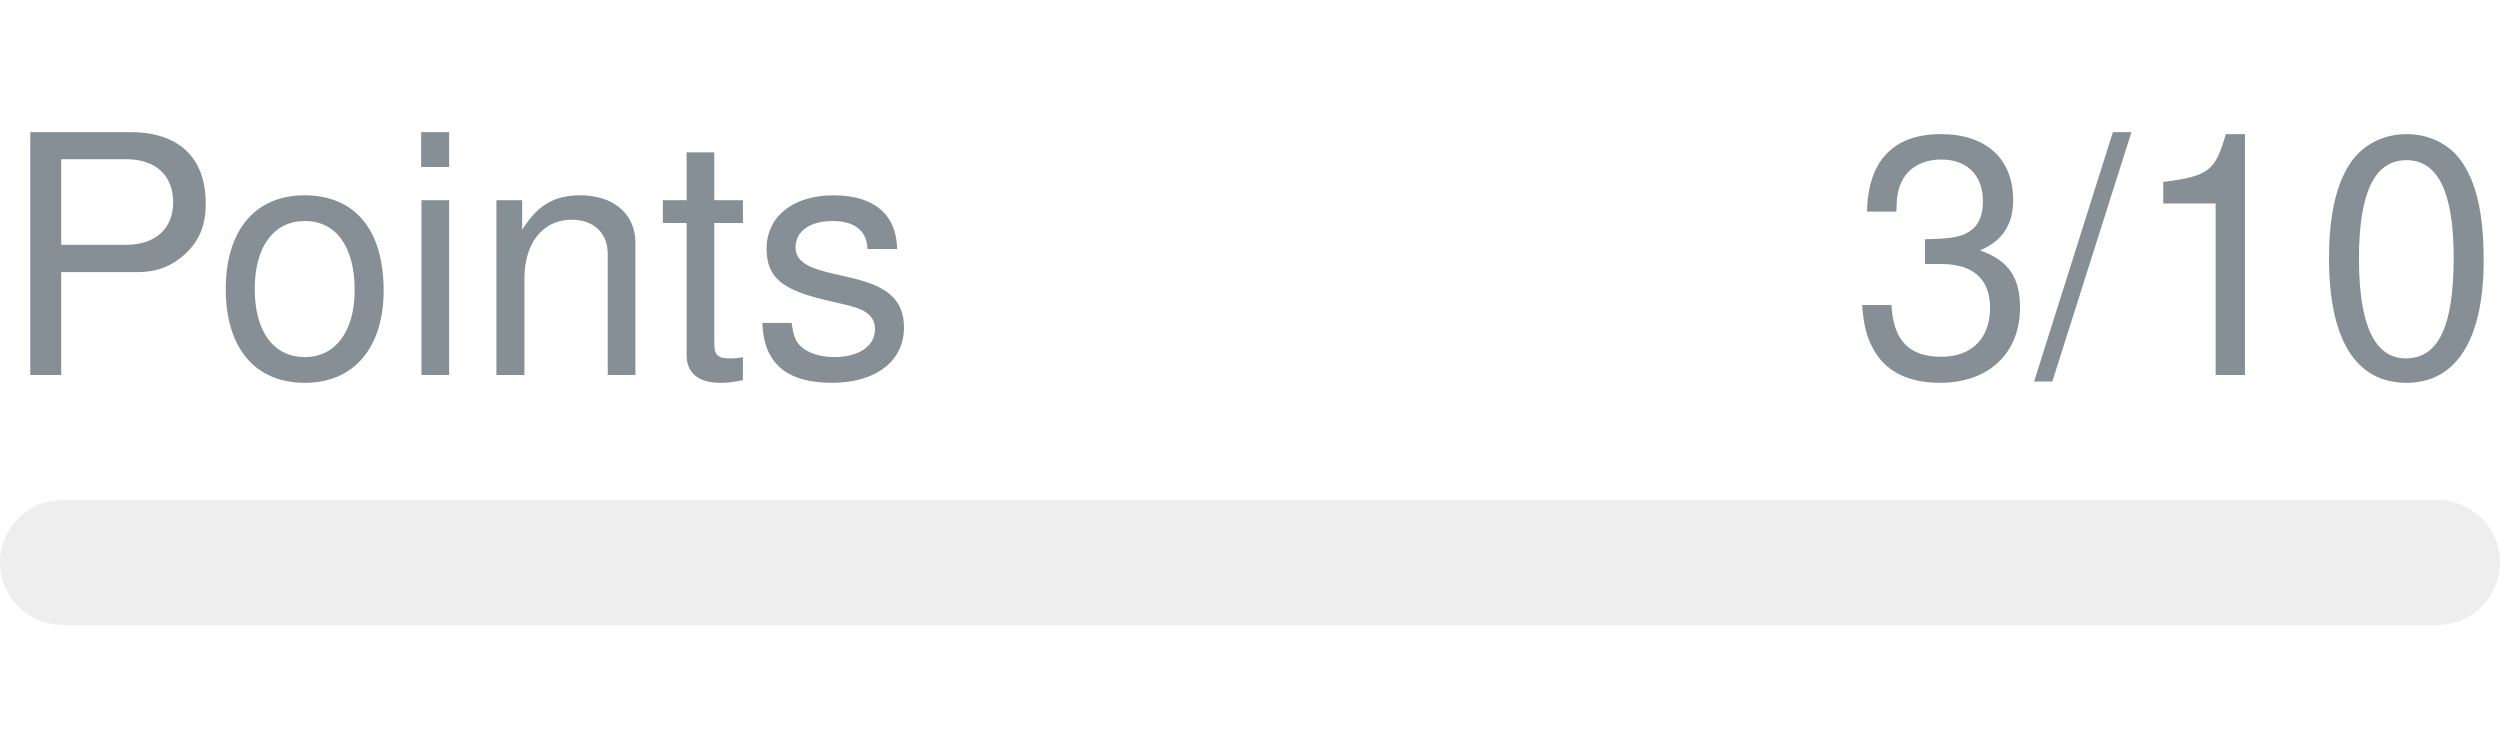
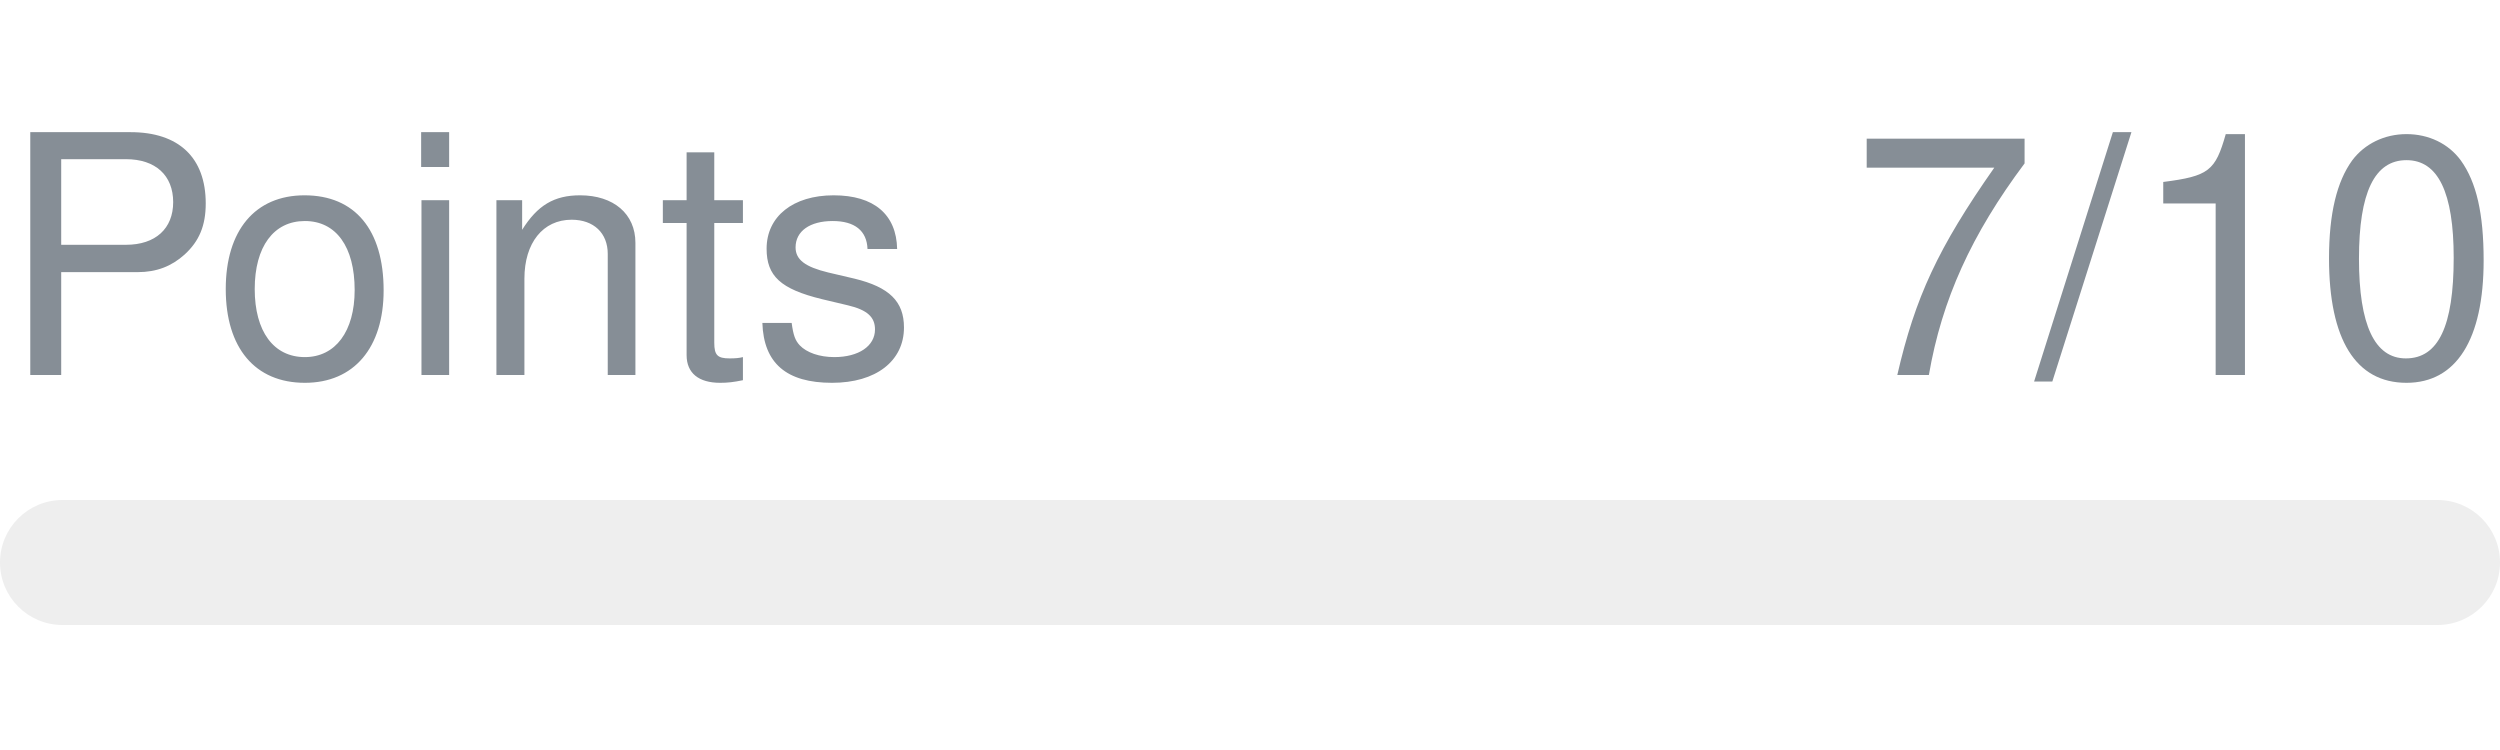
- <svg xmlns="http://www.w3.org/2000/svg" width="120px" height="36px" role="img" aria-label="Points: 3/10">
+ <svg xmlns="http://www.w3.org/2000/svg" width="120px" height="36px" role="img" aria-label="Points: 7/10">
  <svg y="6px" height="16px" font-size="16px" font-family="-apple-system, BlinkMacSystemFont, Segoe UI, Helvetica, Arial, sans-serif, Apple Color Emoji, Segoe UI Emoji" fill="#868E96">
    <text x="0" y="12">Points</text>
-     <text x="120" y="12" text-anchor="end">3/10</text>
+     <text x="120" y="12" text-anchor="end">7/10</text>
  </svg>
  <svg y="24" width="120px" height="6px">
    <rect rx="3" width="100%" height="100%" fill="#EEEEEE" />
    <rect rx="3" width="0%" height="100%" fill="#0170F0" transform="">
-       <animate attributeName="width" begin="0.5s" dur="600ms" from="0%" to="30%" repeatCount="1" fill="freeze" calcMode="spline" keyTimes="0; 1" keySplines="0.3, 0.61, 0.355, 1" />
+       <animate attributeName="width" begin="0.5s" dur="600ms" from="0%" to="70%" repeatCount="1" fill="freeze" calcMode="spline" keyTimes="0; 1" keySplines="0.3, 0.61, 0.355, 1" />
    </rect>
  </svg>
</svg>
